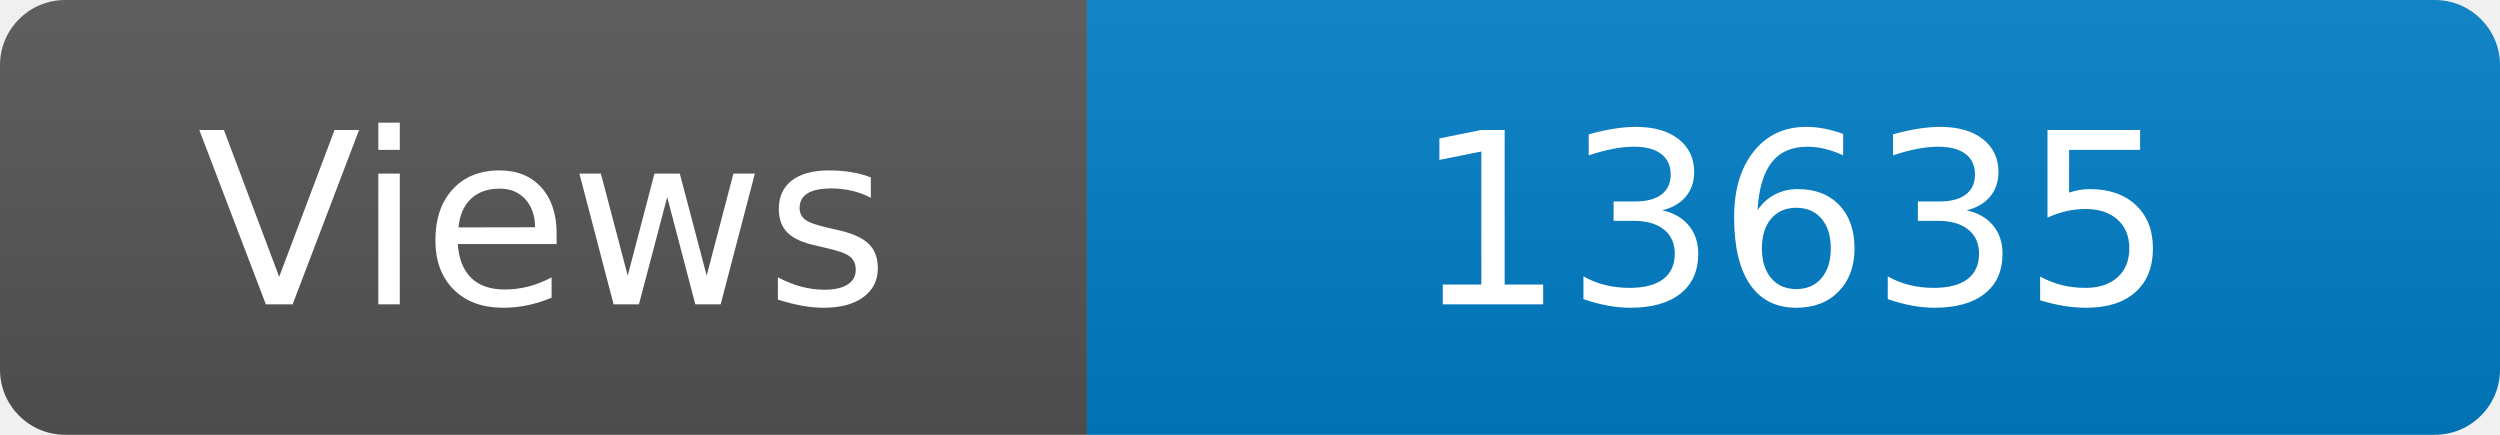
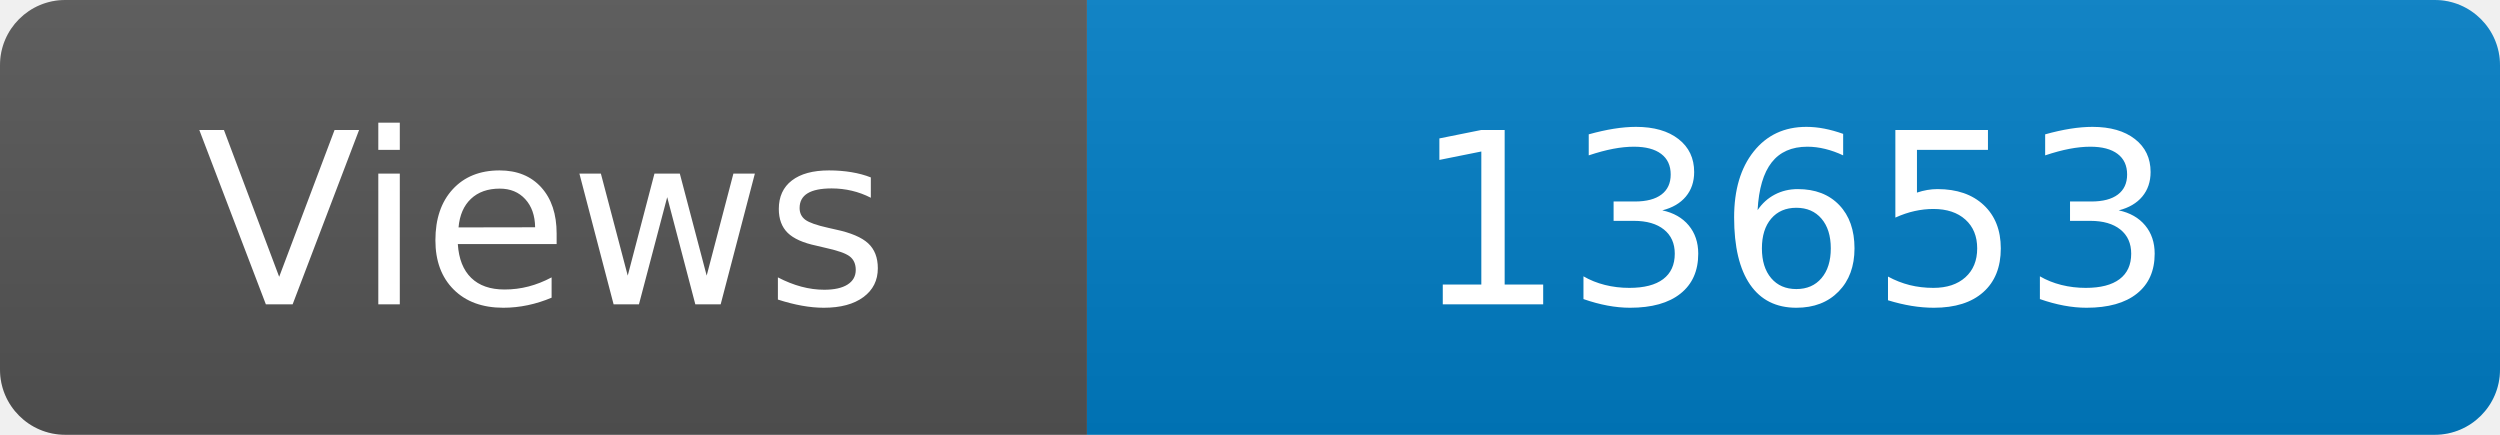
<svg xmlns="http://www.w3.org/2000/svg" width="115" height="20" role="img" aria-label="Maintained?: yes">
  <linearGradient id="s" x2="0" y2="100%">
    <stop offset="0" stop-color="#bbb" stop-opacity=".1" />
    <stop offset="1" stop-opacity=".1" />
  </linearGradient>
  <clipPath id="r">
    <rect width="115" height="20" rx="3" fill="#fff" />
  </clipPath>
  <g clip-path="url(#r)">
    <rect width="50" height="20" fill="#555" />
    <rect x="50" width="160" height="20" fill="#007ec6" />
    <rect width="115" height="20" fill="url(#s)" />
  </g>
  <g fill="#fff" text-anchor="middle" font-family="Verdana,Geneva,DejaVu Sans,sans-serif" font-size="110">
    <text x="250" y="140" transform="scale(.1)" fill="#fff">Views</text>
-     <text x="825" y="140" transform="scale(.1)" fill="#fff">13635</text>
+     <text x="825" y="140" transform="scale(.1)" fill="#fff">13653</text>
  </g>
</svg>
